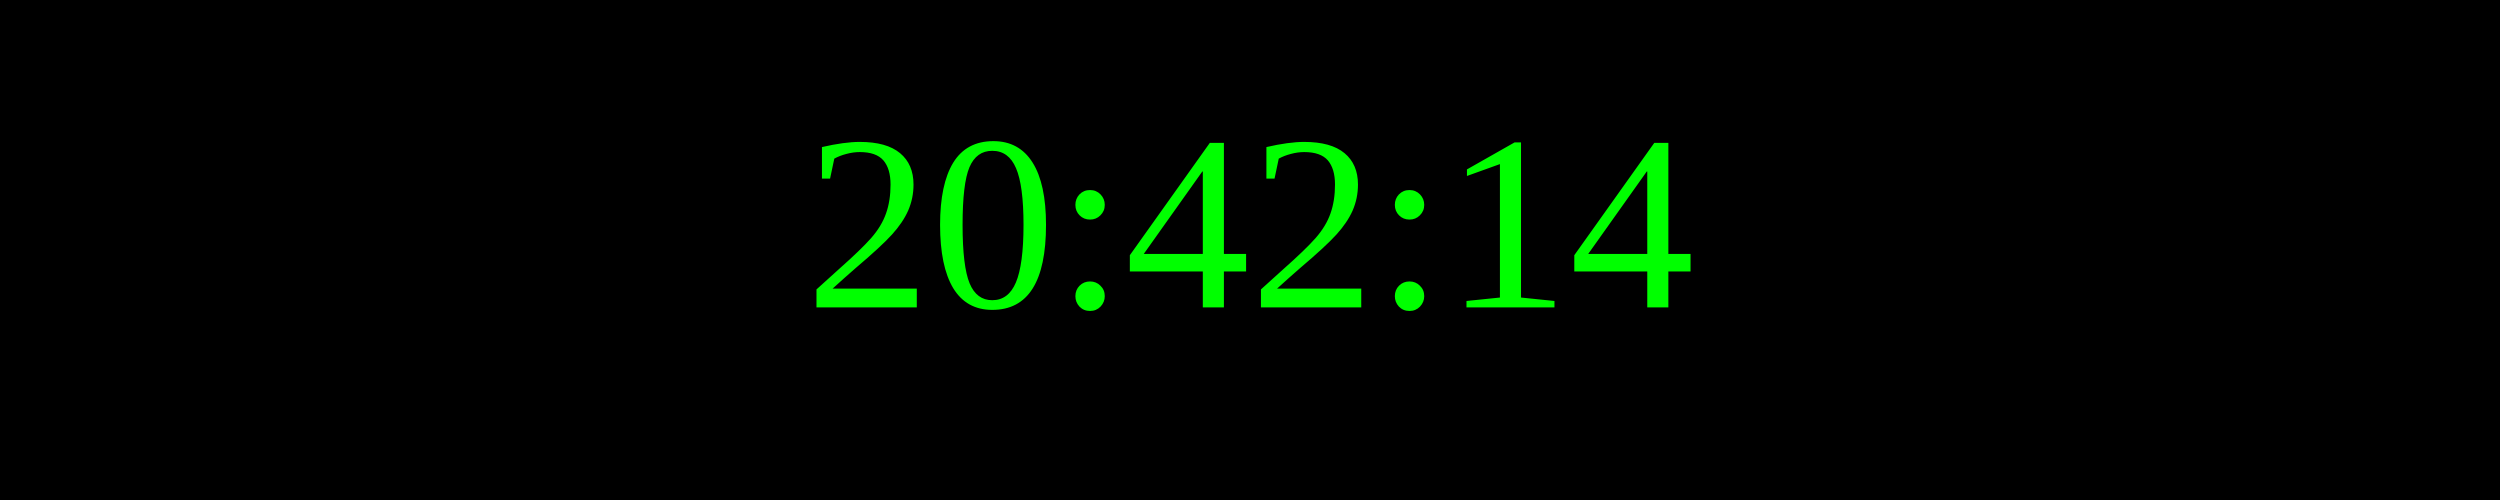
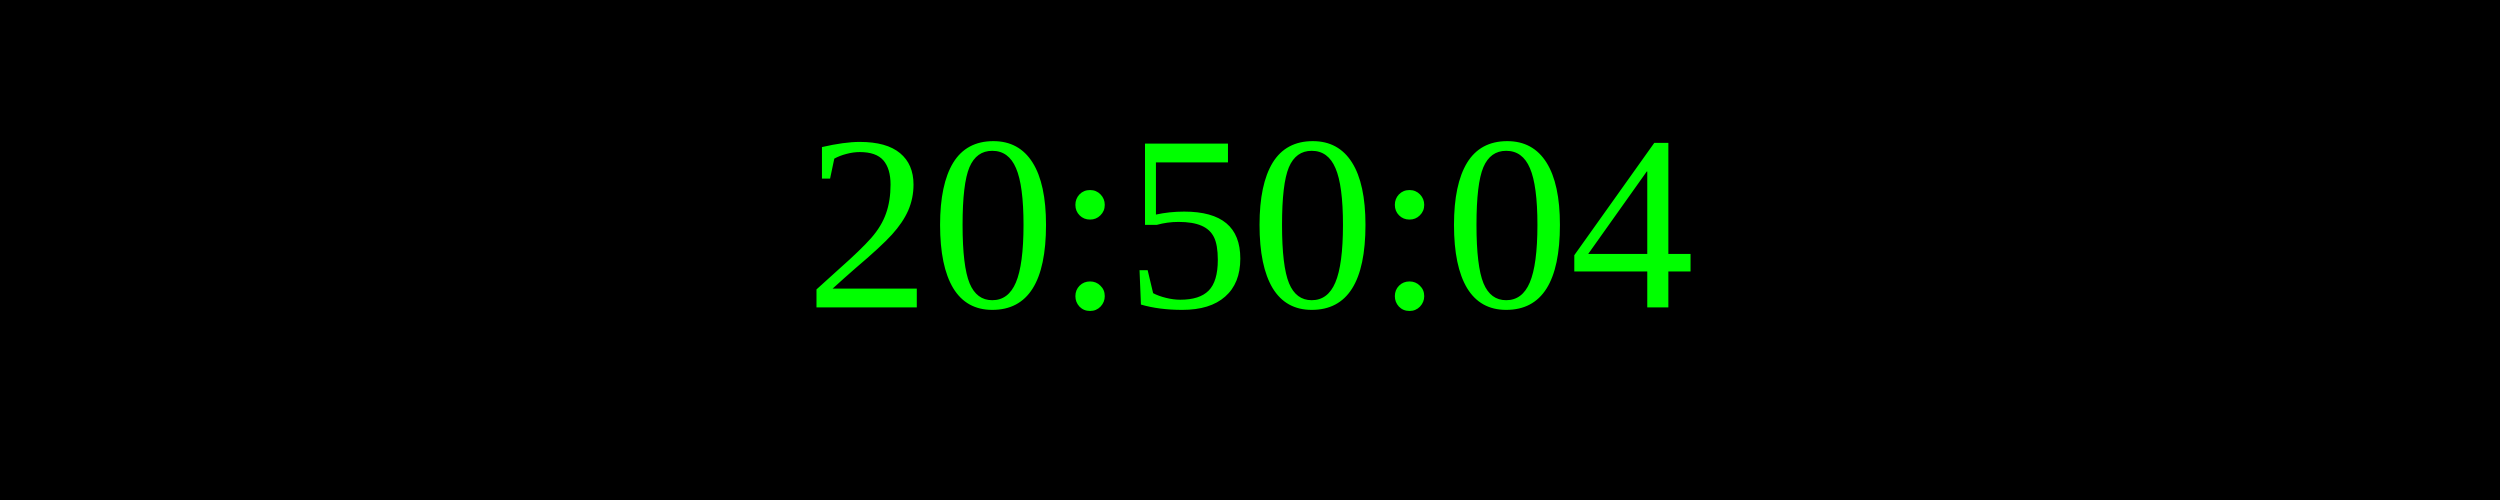
<svg xmlns="http://www.w3.org/2000/svg" width="250" height="50">
  <rect width="100%" height="100%" fill="black" />
  <text x="50%" y="50%" font-size="25" fill="lime" text-anchor="middle" dominant-baseline="middle">
- 20:42:14
+ 20:50:04
</text>
</svg>
